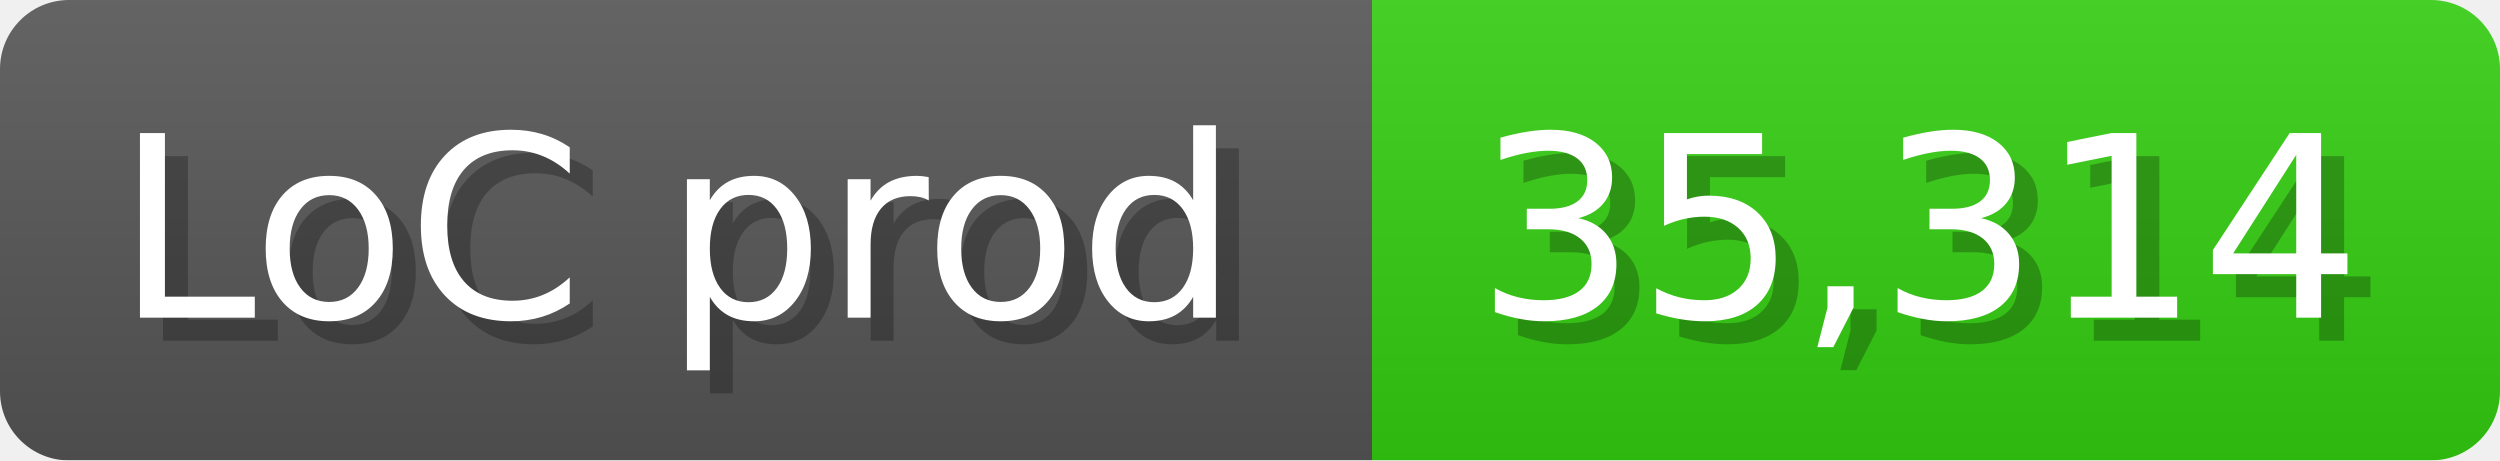
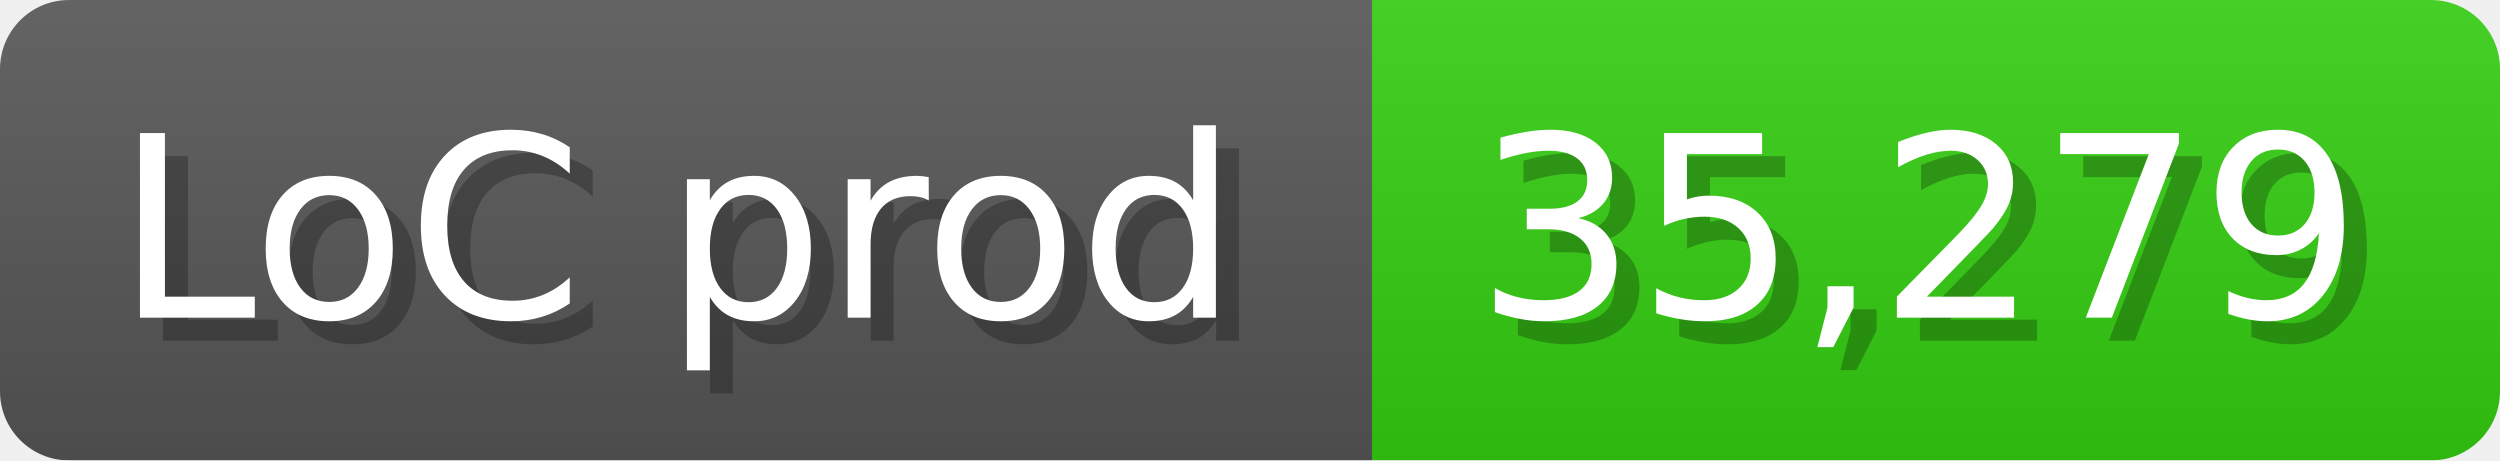
<svg xmlns="http://www.w3.org/2000/svg" width="108.6" height="20" viewBox="0 0 1086 200">
  <linearGradient id="a" x2="0" y2="100%">
    <stop offset="0" stop-opacity=".1" stop-color="#EEE" />
    <stop offset="1" stop-opacity=".1" />
  </linearGradient>
  <mask id="m">
    <rect width="1086" height="200" rx="30" fill="#FFF" />
  </mask>
  <g mask="url(#m)">
    <rect width="596" height="200" fill="#555" />
    <rect width="490" height="200" fill="#3C1" x="596" />
    <rect width="1086" height="200" fill="url(#a)" />
  </g>
  <g fill="#fff" text-anchor="start" font-family="Verdana,DejaVu Sans,sans-serif" font-size="110">
    <text x="60" y="148" textLength="496" fill="#000" opacity="0.25">LoC prod</text>
    <text x="50" y="138" textLength="496">LoC prod</text>
-     <text x="651" y="148" textLength="390" fill="#000" opacity="0.25">35,314</text>
-     <text x="641" y="138" textLength="390">35,314</text>
+     <text x="651" y="148" textLength="390" fill="#000" opacity="0.25">35,279</text>
+     <text x="641" y="138" textLength="390">35,279</text>
  </g>
</svg>
